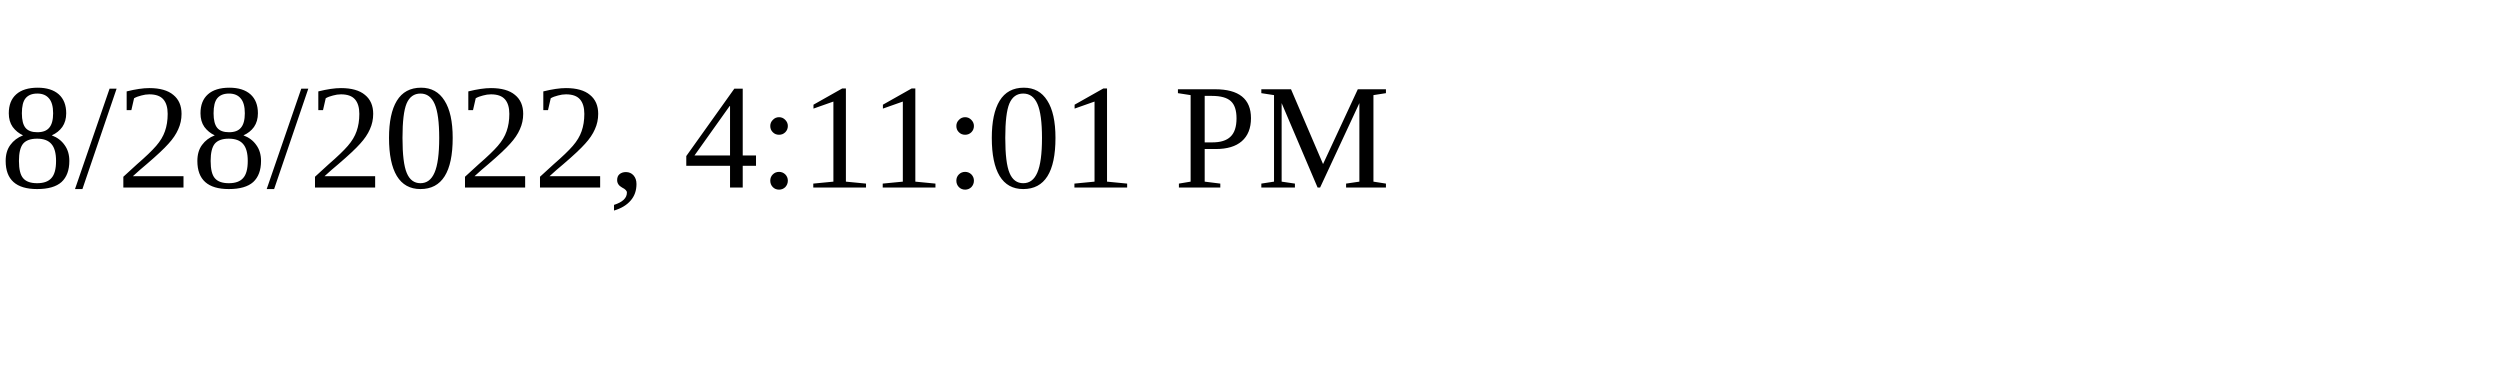
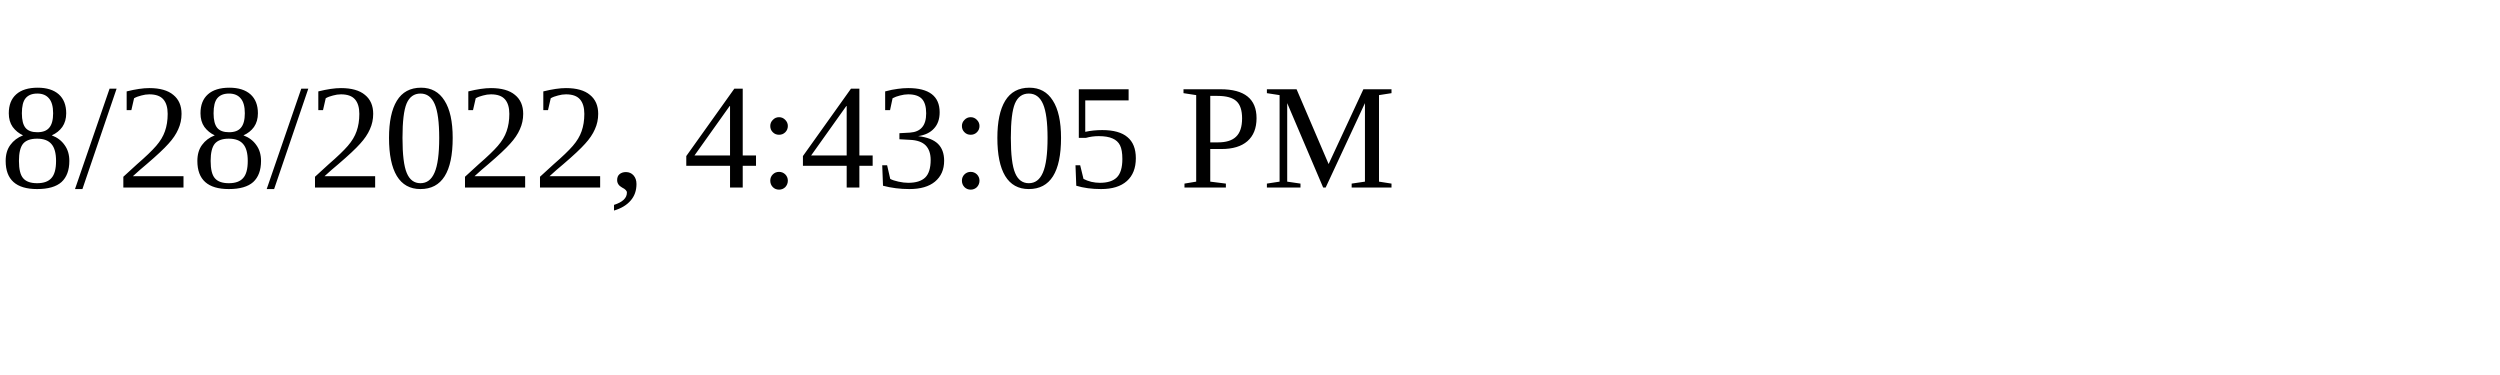
<svg xmlns="http://www.w3.org/2000/svg" height="30" width="200">
-   <text x="0" y="15">8/28/2022, 4:11:01 PM</text>
+   <text x="0" y="15">8/28/2022, 4:43:05 PM</text>
</svg>
